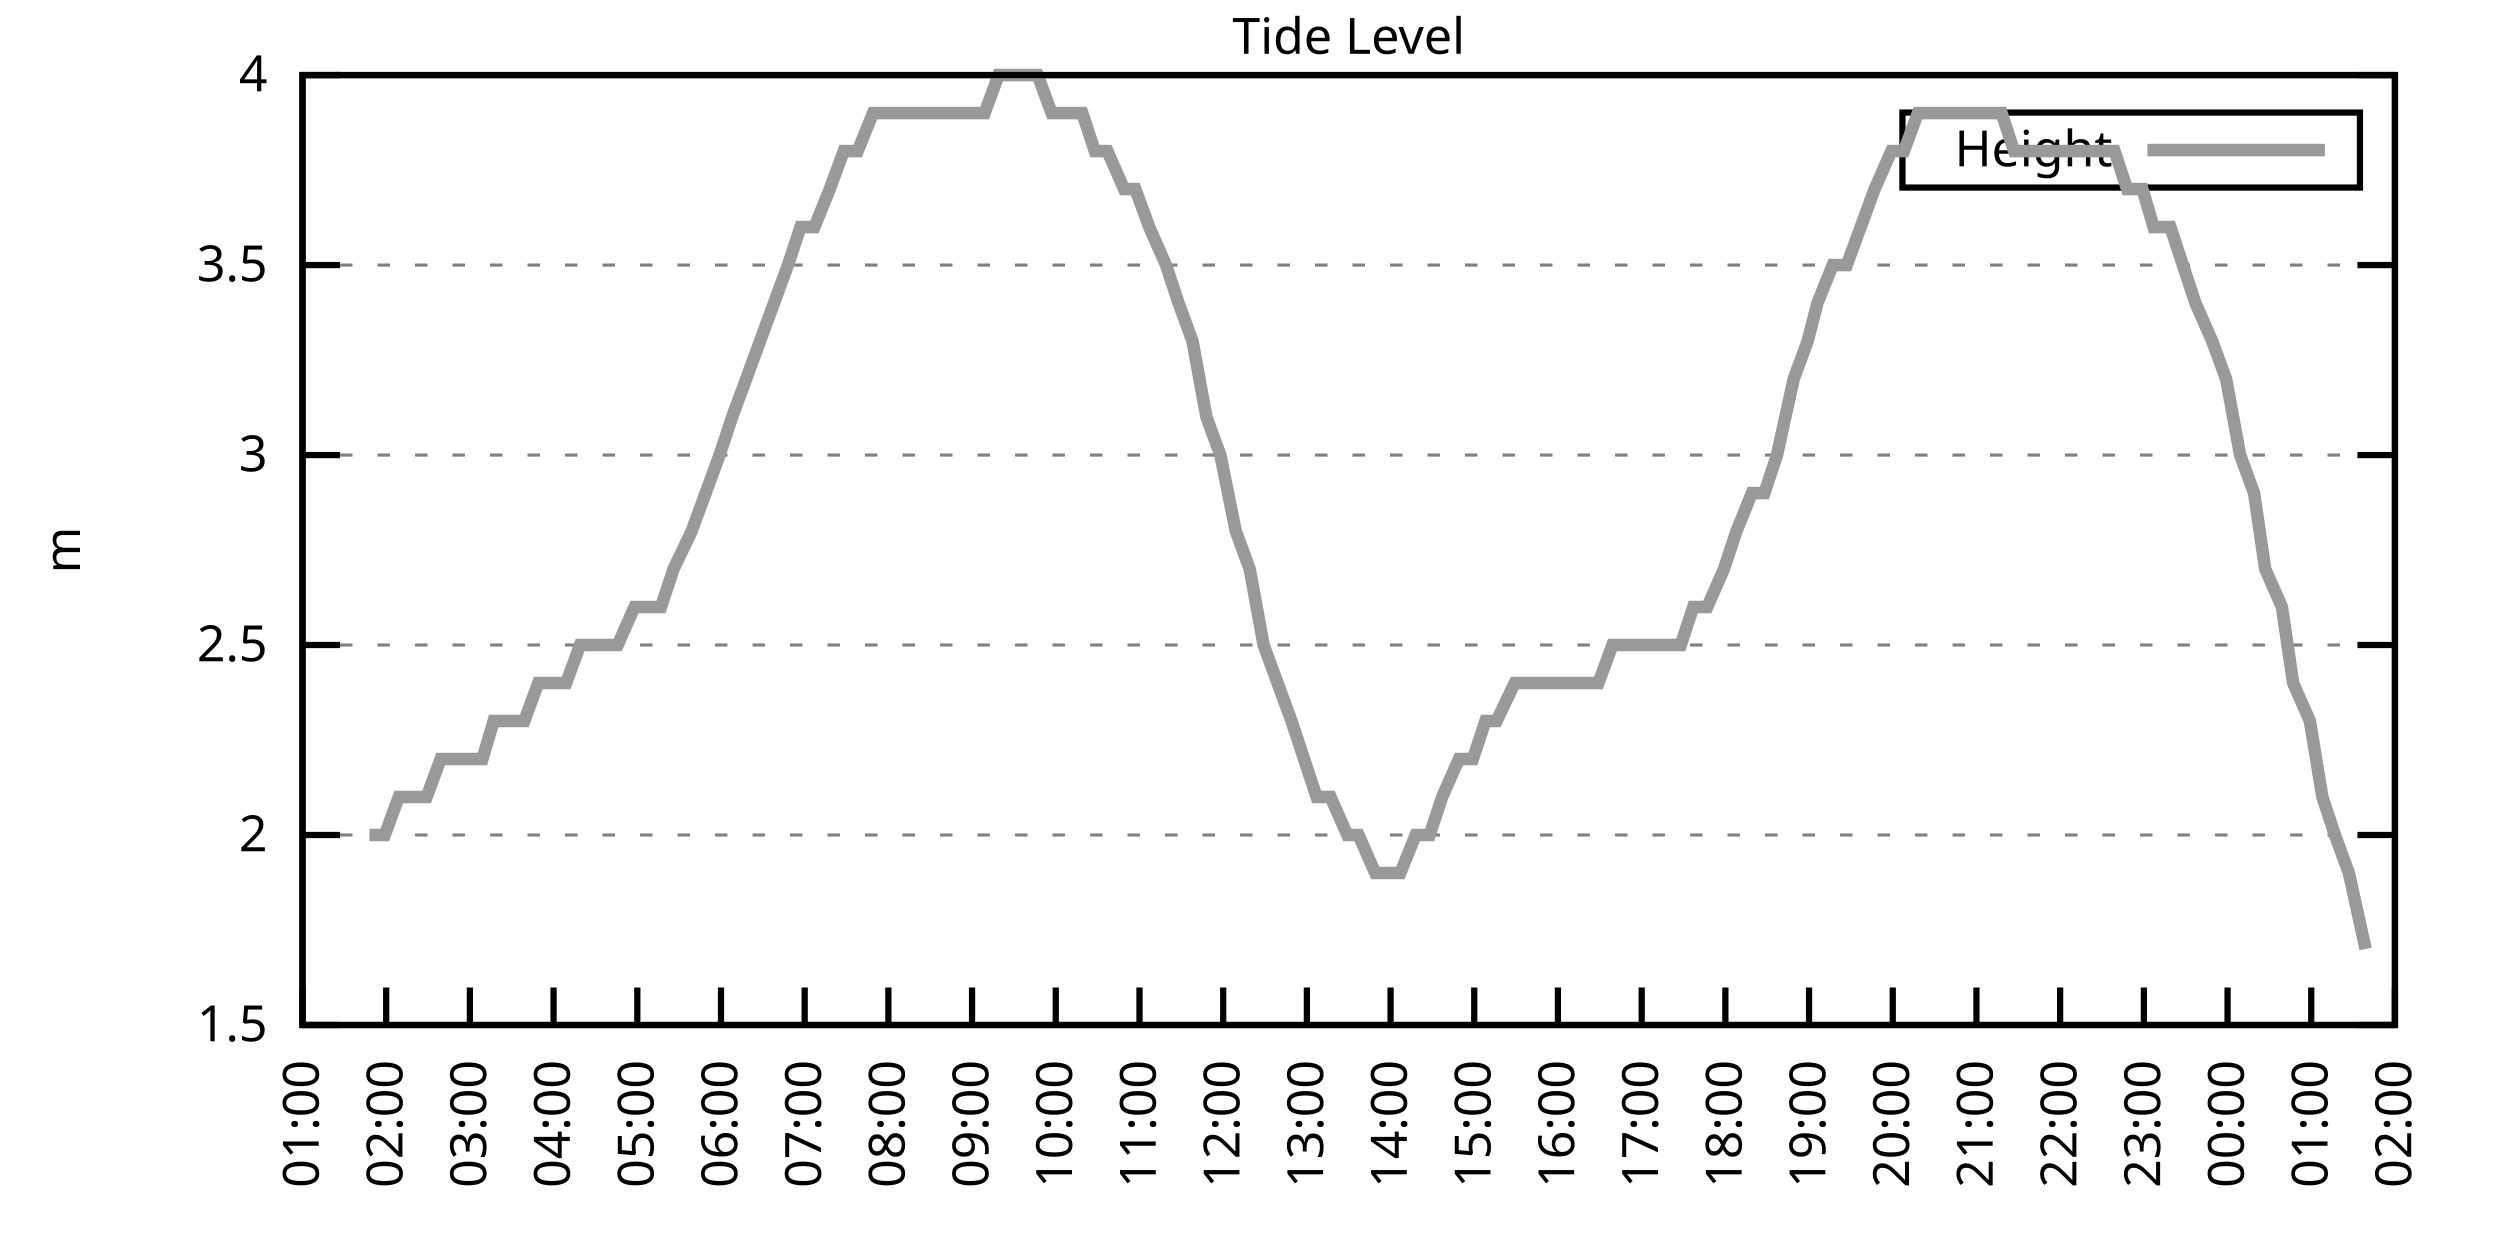
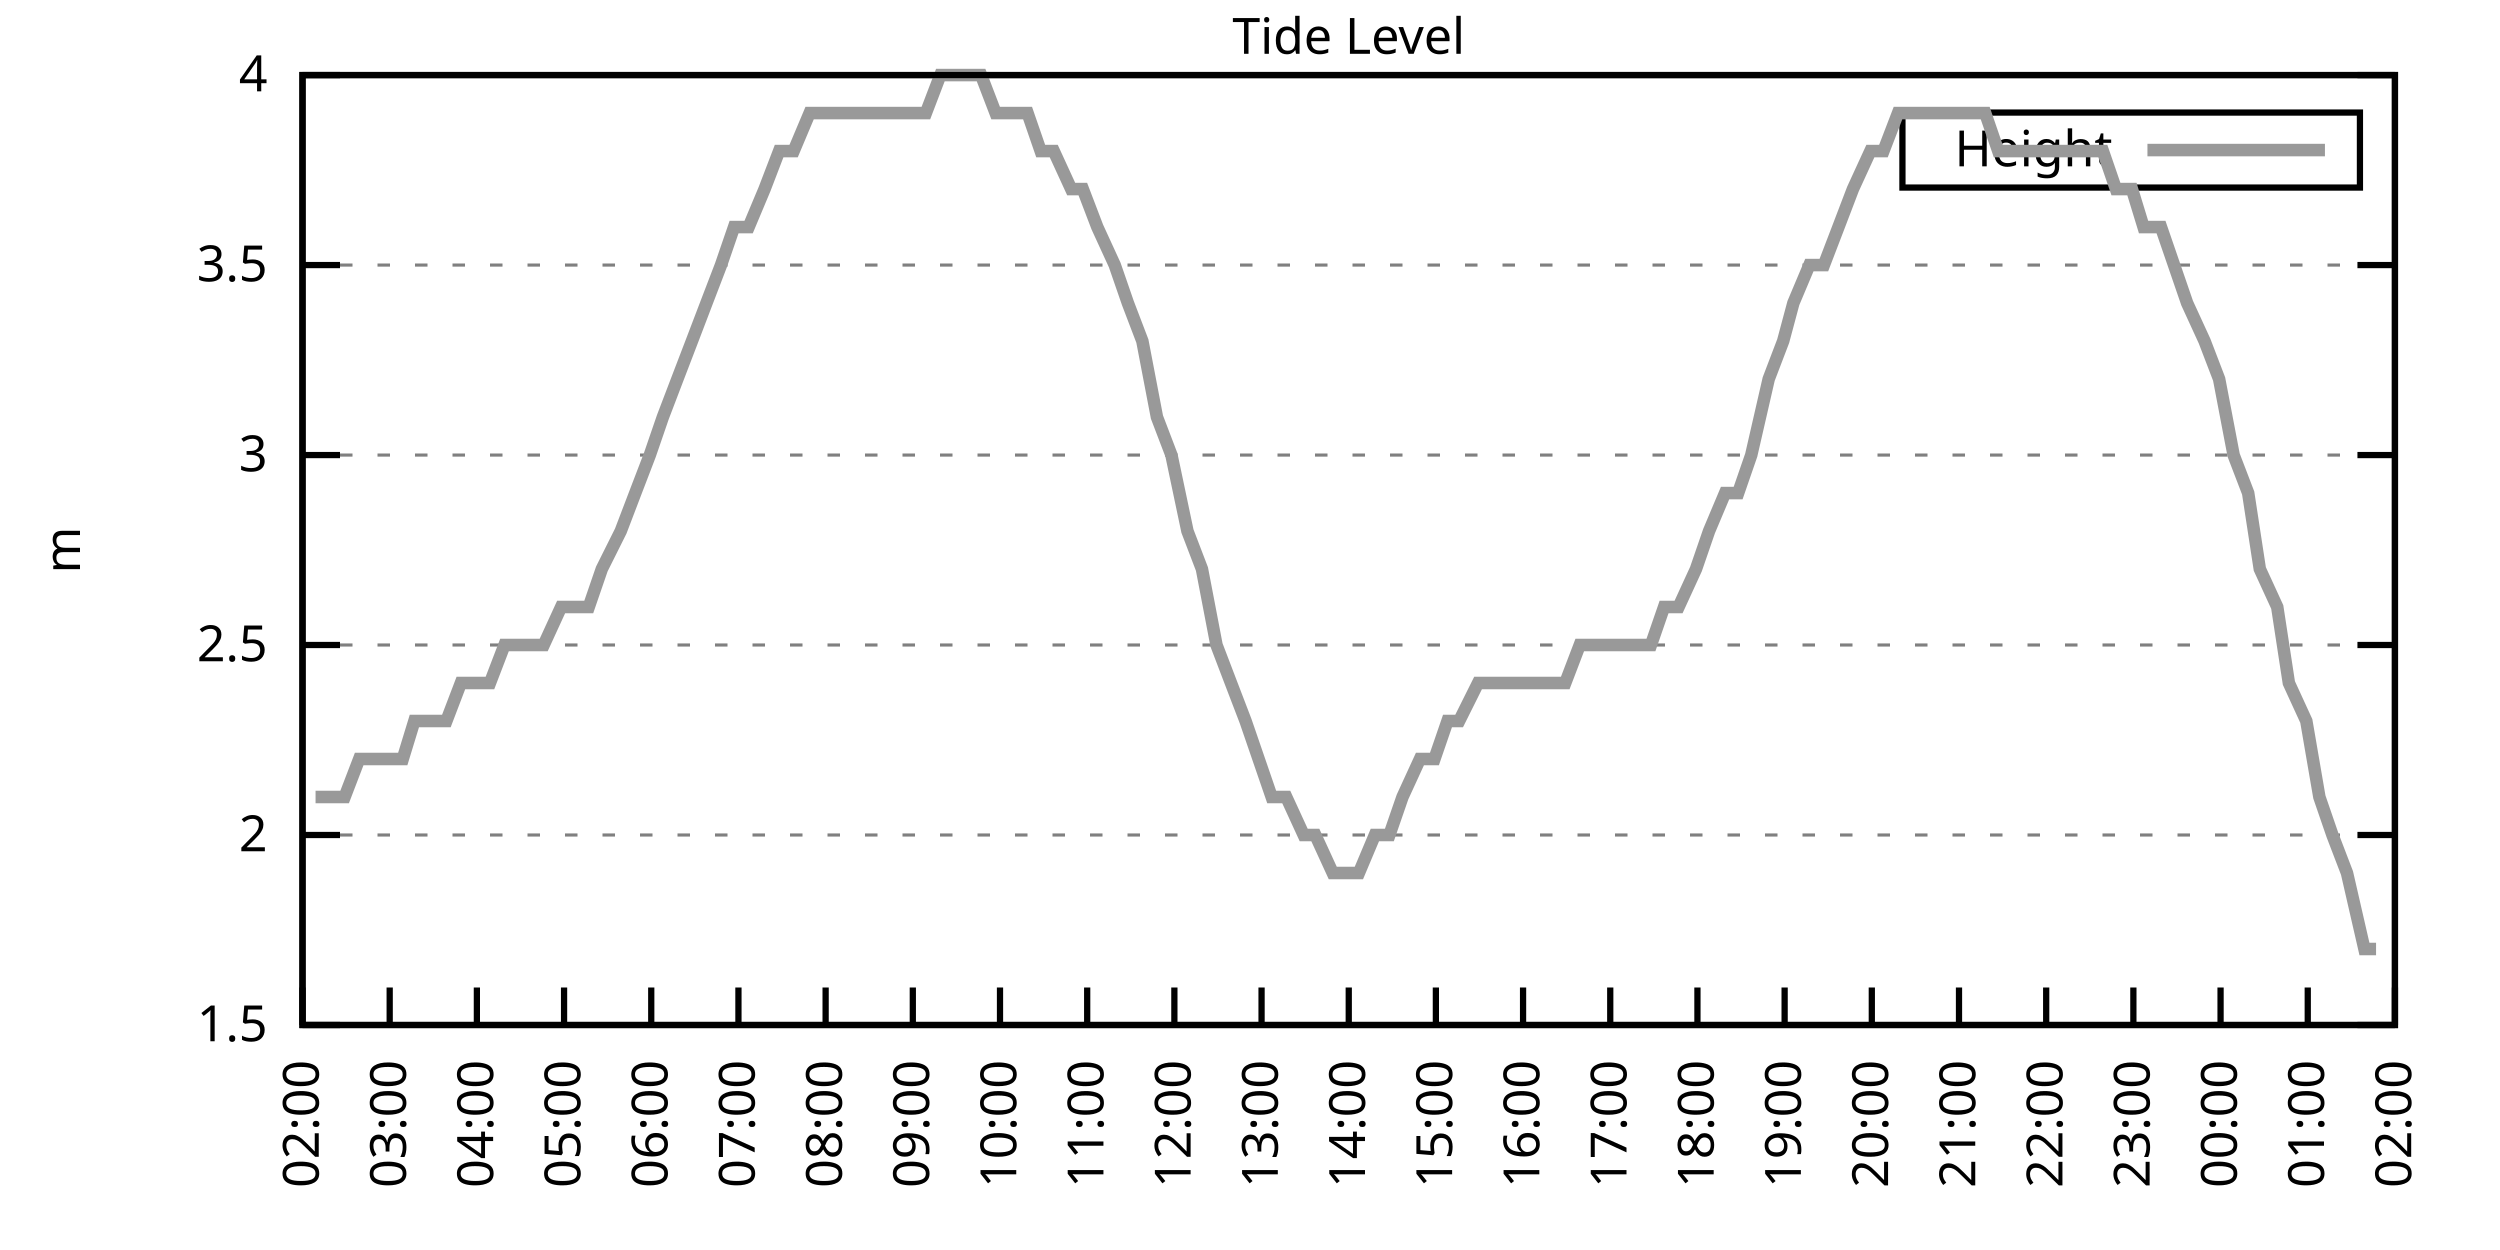
<svg xmlns="http://www.w3.org/2000/svg" xmlns:xlink="http://www.w3.org/1999/xlink" width="400" height="200" viewBox="0 0 400 200">
  <g id="gnuplot_canvas">
    <rect x="0" y="0" width="400" height="200" fill="none" />
    <defs>
      <circle id="gpDot" r="0.5" stroke-width="0.5" stroke="currentColor" />
      <path id="gpPt0" stroke-width="0.333" stroke="currentColor" d="M-1,0 h2 M0,-1 v2" />
      <path id="gpPt1" stroke-width="0.333" stroke="currentColor" d="M-1,-1 L1,1 M1,-1 L-1,1" />
      <path id="gpPt2" stroke-width="0.333" stroke="currentColor" d="M-1,0 L1,0 M0,-1 L0,1 M-1,-1 L1,1 M-1,1 L1,-1" />
      <rect id="gpPt3" stroke-width="0.333" stroke="currentColor" x="-1" y="-1" width="2" height="2" />
      <rect id="gpPt4" stroke-width="0.333" stroke="currentColor" fill="currentColor" x="-1" y="-1" width="2" height="2" />
      <circle id="gpPt5" stroke-width="0.333" stroke="currentColor" cx="0" cy="0" r="1" />
      <use xlink:href="#gpPt5" id="gpPt6" fill="currentColor" stroke="none" />
      <path id="gpPt7" stroke-width="0.333" stroke="currentColor" d="M0,-1.33 L-1.33,0.67 L1.33,0.67 z" />
      <use xlink:href="#gpPt7" id="gpPt8" fill="currentColor" stroke="none" />
      <use xlink:href="#gpPt7" id="gpPt9" stroke="currentColor" transform="rotate(180)" />
      <use xlink:href="#gpPt9" id="gpPt10" fill="currentColor" stroke="none" />
      <use xlink:href="#gpPt3" id="gpPt11" stroke="currentColor" transform="rotate(45)" />
      <use xlink:href="#gpPt11" id="gpPt12" fill="currentColor" stroke="none" />
      <path id="gpPt13" stroke-width="0.333" stroke="currentColor" d="M0,1.330 L1.265,0.411 L0.782,-1.067 L-0.782,-1.076 L-1.265,0.411 z" />
      <use xlink:href="#gpPt13" id="gpPt14" fill="currentColor" stroke="none" />
      <filter id="textbox" filterUnits="objectBoundingBox" x="0" y="0" height="1" width="1">
        <feFlood flood-color="white" flood-opacity="1" result="bgnd" />
        <feComposite in="SourceGraphic" in2="bgnd" operator="atop" />
      </filter>
      <filter id="greybox" filterUnits="objectBoundingBox" x="0" y="0" height="1" width="1">
        <feFlood flood-color="lightgrey" flood-opacity="1" result="grey" />
        <feComposite in="SourceGraphic" in2="grey" operator="atop" />
      </filter>
    </defs>
    <g fill="none" color="white" stroke="currentColor" stroke-width="1.00" stroke-linecap="butt" stroke-linejoin="miter">
</g>
    <g fill="none" color="black" stroke="currentColor" stroke-width="1.00" stroke-linecap="butt" stroke-linejoin="miter">
      <g stroke="none" shape-rendering="crispEdges">
        <polygon fill="rgb(255, 255, 255)" points="48.40,164.00 383.18,164.00 383.18,12.02 48.40,12.02 " />
      </g>
    </g>
    <g fill="none" color="black" stroke="currentColor" stroke-width="1.00" stroke-linecap="butt" stroke-linejoin="miter">
</g>
    <g fill="none" color="black" stroke="black" stroke-width="0.50" stroke-linecap="butt" stroke-linejoin="miter">
</g>
    <g fill="none" color="gray" stroke="currentColor" stroke-width="0.50" stroke-linecap="butt" stroke-linejoin="miter">
      <path stroke="gray" stroke-dasharray="2,4" class="gridline" d="M48.40,164.00 L383.19,164.00  " />
    </g>
    <g fill="none" color="gray" stroke="gray" stroke-width="1.00" stroke-linecap="butt" stroke-linejoin="miter">
</g>
    <g fill="none" color="black" stroke="currentColor" stroke-width="1.00" stroke-linecap="butt" stroke-linejoin="miter">
      <path stroke="black" d="M48.40,164.00 L54.40,164.00 M383.19,164.00 L377.19,164.00  " />
      <g transform="translate(42.80,166.60)" stroke="none" fill="black" font-family="Sans" font-size="8.00" text-anchor="end">
        <text>
          <tspan font-family="Sans"> 1.5</tspan>
        </text>
      </g>
    </g>
    <g fill="none" color="black" stroke="currentColor" stroke-width="1.00" stroke-linecap="butt" stroke-linejoin="miter">
</g>
    <g fill="none" color="black" stroke="black" stroke-width="0.50" stroke-linecap="butt" stroke-linejoin="miter">
</g>
    <g fill="none" color="gray" stroke="currentColor" stroke-width="0.50" stroke-linecap="butt" stroke-linejoin="miter">
      <path stroke="gray" stroke-dasharray="2,4" class="gridline" d="M48.40,133.60 L383.19,133.60  " />
    </g>
    <g fill="none" color="gray" stroke="gray" stroke-width="1.00" stroke-linecap="butt" stroke-linejoin="miter">
</g>
    <g fill="none" color="black" stroke="currentColor" stroke-width="1.00" stroke-linecap="butt" stroke-linejoin="miter">
      <path stroke="black" d="M48.40,133.60 L54.40,133.60 M383.19,133.60 L377.19,133.60  " />
      <g transform="translate(42.80,136.20)" stroke="none" fill="black" font-family="Sans" font-size="8.00" text-anchor="end">
        <text>
          <tspan font-family="Sans"> 2</tspan>
        </text>
      </g>
    </g>
    <g fill="none" color="black" stroke="currentColor" stroke-width="1.00" stroke-linecap="butt" stroke-linejoin="miter">
</g>
    <g fill="none" color="black" stroke="black" stroke-width="0.50" stroke-linecap="butt" stroke-linejoin="miter">
</g>
    <g fill="none" color="gray" stroke="currentColor" stroke-width="0.50" stroke-linecap="butt" stroke-linejoin="miter">
      <path stroke="gray" stroke-dasharray="2,4" class="gridline" d="M48.40,103.20 L383.19,103.20  " />
    </g>
    <g fill="none" color="gray" stroke="gray" stroke-width="1.00" stroke-linecap="butt" stroke-linejoin="miter">
</g>
    <g fill="none" color="black" stroke="currentColor" stroke-width="1.00" stroke-linecap="butt" stroke-linejoin="miter">
      <path stroke="black" d="M48.40,103.20 L54.40,103.20 M383.19,103.20 L377.19,103.20  " />
      <g transform="translate(42.80,105.80)" stroke="none" fill="black" font-family="Sans" font-size="8.00" text-anchor="end">
        <text>
          <tspan font-family="Sans"> 2.5</tspan>
        </text>
      </g>
    </g>
    <g fill="none" color="black" stroke="currentColor" stroke-width="1.00" stroke-linecap="butt" stroke-linejoin="miter">
</g>
    <g fill="none" color="black" stroke="black" stroke-width="0.50" stroke-linecap="butt" stroke-linejoin="miter">
</g>
    <g fill="none" color="gray" stroke="currentColor" stroke-width="0.50" stroke-linecap="butt" stroke-linejoin="miter">
      <path stroke="gray" stroke-dasharray="2,4" class="gridline" d="M48.40,72.81 L383.19,72.81  " />
    </g>
    <g fill="none" color="gray" stroke="gray" stroke-width="1.00" stroke-linecap="butt" stroke-linejoin="miter">
</g>
    <g fill="none" color="black" stroke="currentColor" stroke-width="1.00" stroke-linecap="butt" stroke-linejoin="miter">
      <path stroke="black" d="M48.40,72.81 L54.40,72.81 M383.19,72.81 L377.19,72.81  " />
      <g transform="translate(42.80,75.41)" stroke="none" fill="black" font-family="Sans" font-size="8.00" text-anchor="end">
        <text>
          <tspan font-family="Sans"> 3</tspan>
        </text>
      </g>
    </g>
    <g fill="none" color="black" stroke="currentColor" stroke-width="1.00" stroke-linecap="butt" stroke-linejoin="miter">
</g>
    <g fill="none" color="black" stroke="black" stroke-width="0.50" stroke-linecap="butt" stroke-linejoin="miter">
</g>
    <g fill="none" color="gray" stroke="currentColor" stroke-width="0.50" stroke-linecap="butt" stroke-linejoin="miter">
      <path stroke="gray" stroke-dasharray="2,4" class="gridline" d="M48.40,42.41 L383.19,42.41  " />
    </g>
    <g fill="none" color="gray" stroke="gray" stroke-width="1.00" stroke-linecap="butt" stroke-linejoin="miter">
</g>
    <g fill="none" color="black" stroke="currentColor" stroke-width="1.00" stroke-linecap="butt" stroke-linejoin="miter">
      <path stroke="black" d="M48.40,42.41 L54.40,42.41 M383.19,42.41 L377.19,42.41  " />
      <g transform="translate(42.80,45.01)" stroke="none" fill="black" font-family="Sans" font-size="8.00" text-anchor="end">
        <text>
          <tspan font-family="Sans"> 3.5</tspan>
        </text>
      </g>
    </g>
    <g fill="none" color="black" stroke="currentColor" stroke-width="1.00" stroke-linecap="butt" stroke-linejoin="miter">
</g>
    <g fill="none" color="black" stroke="black" stroke-width="0.50" stroke-linecap="butt" stroke-linejoin="miter">
</g>
    <g fill="none" color="gray" stroke="currentColor" stroke-width="0.50" stroke-linecap="butt" stroke-linejoin="miter">
      <path stroke="gray" stroke-dasharray="2,4" class="gridline" d="M48.40,12.01 L383.19,12.01  " />
    </g>
    <g fill="none" color="gray" stroke="gray" stroke-width="1.00" stroke-linecap="butt" stroke-linejoin="miter">
</g>
    <g fill="none" color="black" stroke="currentColor" stroke-width="1.00" stroke-linecap="butt" stroke-linejoin="miter">
      <path stroke="black" d="M48.40,12.01 L54.40,12.01 M383.19,12.01 L377.19,12.01  " />
      <g transform="translate(42.80,14.61)" stroke="none" fill="black" font-family="Sans" font-size="8.00" text-anchor="end">
        <text>
          <tspan font-family="Sans"> 4</tspan>
        </text>
      </g>
    </g>
    <g fill="none" color="black" stroke="currentColor" stroke-width="1.00" stroke-linecap="butt" stroke-linejoin="miter">
      <path stroke="black" d="M48.40,164.00 L48.40,158.00  " />
      <g transform="translate(51.00,169.60) rotate(270.00)" stroke="none" fill="black" font-family="Sans" font-size="8.00" text-anchor="end">
        <text>
-           <tspan font-family="Sans">01:00</tspan>
-         </text>
-       </g>
-     </g>
-     <g fill="none" color="black" stroke="currentColor" stroke-width="1.00" stroke-linecap="butt" stroke-linejoin="miter">
-       <path stroke="black" d="M61.79,164.00 L61.79,158.00  " />
-       <g transform="translate(64.39,169.60) rotate(270.00)" stroke="none" fill="black" font-family="Sans" font-size="8.00" text-anchor="end">
-         <text>
          <tspan font-family="Sans">02:00</tspan>
        </text>
      </g>
    </g>
    <g fill="none" color="black" stroke="currentColor" stroke-width="1.00" stroke-linecap="butt" stroke-linejoin="miter">
-       <path stroke="black" d="M75.18,164.00 L75.18,158.00  " />
-       <g transform="translate(77.78,169.60) rotate(270.00)" stroke="none" fill="black" font-family="Sans" font-size="8.00" text-anchor="end">
+       <path stroke="black" d="M62.35,164.00 L62.35,158.00  " />
+       <g transform="translate(64.95,169.60) rotate(270.00)" stroke="none" fill="black" font-family="Sans" font-size="8.00" text-anchor="end">
        <text>
          <tspan font-family="Sans">03:00</tspan>
        </text>
      </g>
    </g>
    <g fill="none" color="black" stroke="currentColor" stroke-width="1.00" stroke-linecap="butt" stroke-linejoin="miter">
-       <path stroke="black" d="M88.57,164.00 L88.57,158.00  " />
-       <g transform="translate(91.17,169.60) rotate(270.00)" stroke="none" fill="black" font-family="Sans" font-size="8.00" text-anchor="end">
+       <path stroke="black" d="M76.30,164.00 L76.30,158.00  " />
+       <g transform="translate(78.90,169.60) rotate(270.00)" stroke="none" fill="black" font-family="Sans" font-size="8.00" text-anchor="end">
        <text>
          <tspan font-family="Sans">04:00</tspan>
        </text>
      </g>
    </g>
    <g fill="none" color="black" stroke="currentColor" stroke-width="1.00" stroke-linecap="butt" stroke-linejoin="miter">
-       <path stroke="black" d="M101.97,164.00 L101.97,158.00  " />
-       <g transform="translate(104.57,169.60) rotate(270.00)" stroke="none" fill="black" font-family="Sans" font-size="8.00" text-anchor="end">
+       <path stroke="black" d="M90.25,164.00 L90.25,158.00  " />
+       <g transform="translate(92.85,169.60) rotate(270.00)" stroke="none" fill="black" font-family="Sans" font-size="8.00" text-anchor="end">
        <text>
          <tspan font-family="Sans">05:00</tspan>
        </text>
      </g>
    </g>
    <g fill="none" color="black" stroke="currentColor" stroke-width="1.00" stroke-linecap="butt" stroke-linejoin="miter">
-       <path stroke="black" d="M115.36,164.00 L115.36,158.00  " />
-       <g transform="translate(117.96,169.60) rotate(270.00)" stroke="none" fill="black" font-family="Sans" font-size="8.00" text-anchor="end">
+       <path stroke="black" d="M104.20,164.00 L104.20,158.00  " />
+       <g transform="translate(106.80,169.60) rotate(270.00)" stroke="none" fill="black" font-family="Sans" font-size="8.00" text-anchor="end">
        <text>
          <tspan font-family="Sans">06:00</tspan>
        </text>
      </g>
    </g>
    <g fill="none" color="black" stroke="currentColor" stroke-width="1.00" stroke-linecap="butt" stroke-linejoin="miter">
-       <path stroke="black" d="M128.75,164.00 L128.75,158.00  " />
-       <g transform="translate(131.35,169.60) rotate(270.00)" stroke="none" fill="black" font-family="Sans" font-size="8.00" text-anchor="end">
+       <path stroke="black" d="M118.15,164.00 L118.15,158.00  " />
+       <g transform="translate(120.75,169.60) rotate(270.00)" stroke="none" fill="black" font-family="Sans" font-size="8.00" text-anchor="end">
        <text>
          <tspan font-family="Sans">07:00</tspan>
        </text>
      </g>
    </g>
    <g fill="none" color="black" stroke="currentColor" stroke-width="1.00" stroke-linecap="butt" stroke-linejoin="miter">
-       <path stroke="black" d="M142.14,164.00 L142.14,158.00  " />
-       <g transform="translate(144.74,169.60) rotate(270.00)" stroke="none" fill="black" font-family="Sans" font-size="8.00" text-anchor="end">
+       <path stroke="black" d="M132.10,164.00 L132.10,158.00  " />
+       <g transform="translate(134.70,169.60) rotate(270.00)" stroke="none" fill="black" font-family="Sans" font-size="8.00" text-anchor="end">
        <text>
          <tspan font-family="Sans">08:00</tspan>
        </text>
      </g>
    </g>
    <g fill="none" color="black" stroke="currentColor" stroke-width="1.00" stroke-linecap="butt" stroke-linejoin="miter">
-       <path stroke="black" d="M155.53,164.00 L155.53,158.00  " />
-       <g transform="translate(158.13,169.60) rotate(270.00)" stroke="none" fill="black" font-family="Sans" font-size="8.00" text-anchor="end">
+       <path stroke="black" d="M146.05,164.00 L146.05,158.00  " />
+       <g transform="translate(148.65,169.60) rotate(270.00)" stroke="none" fill="black" font-family="Sans" font-size="8.00" text-anchor="end">
        <text>
          <tspan font-family="Sans">09:00</tspan>
        </text>
      </g>
    </g>
    <g fill="none" color="black" stroke="currentColor" stroke-width="1.00" stroke-linecap="butt" stroke-linejoin="miter">
-       <path stroke="black" d="M168.92,164.00 L168.92,158.00  " />
-       <g transform="translate(171.52,169.60) rotate(270.00)" stroke="none" fill="black" font-family="Sans" font-size="8.00" text-anchor="end">
+       <path stroke="black" d="M160.00,164.00 L160.00,158.00  " />
+       <g transform="translate(162.60,169.60) rotate(270.00)" stroke="none" fill="black" font-family="Sans" font-size="8.00" text-anchor="end">
        <text>
          <tspan font-family="Sans">10:00</tspan>
        </text>
      </g>
    </g>
    <g fill="none" color="black" stroke="currentColor" stroke-width="1.00" stroke-linecap="butt" stroke-linejoin="miter">
-       <path stroke="black" d="M182.32,164.00 L182.32,158.00  " />
-       <g transform="translate(184.92,169.60) rotate(270.00)" stroke="none" fill="black" font-family="Sans" font-size="8.00" text-anchor="end">
+       <path stroke="black" d="M173.95,164.00 L173.95,158.00  " />
+       <g transform="translate(176.55,169.60) rotate(270.00)" stroke="none" fill="black" font-family="Sans" font-size="8.00" text-anchor="end">
        <text>
          <tspan font-family="Sans">11:00</tspan>
        </text>
      </g>
    </g>
    <g fill="none" color="black" stroke="currentColor" stroke-width="1.00" stroke-linecap="butt" stroke-linejoin="miter">
-       <path stroke="black" d="M195.71,164.00 L195.71,158.00  " />
-       <g transform="translate(198.31,169.60) rotate(270.00)" stroke="none" fill="black" font-family="Sans" font-size="8.00" text-anchor="end">
+       <path stroke="black" d="M187.90,164.00 L187.90,158.00  " />
+       <g transform="translate(190.50,169.60) rotate(270.00)" stroke="none" fill="black" font-family="Sans" font-size="8.00" text-anchor="end">
        <text>
          <tspan font-family="Sans">12:00</tspan>
        </text>
      </g>
    </g>
    <g fill="none" color="black" stroke="currentColor" stroke-width="1.00" stroke-linecap="butt" stroke-linejoin="miter">
-       <path stroke="black" d="M209.10,164.00 L209.10,158.00  " />
-       <g transform="translate(211.70,169.60) rotate(270.00)" stroke="none" fill="black" font-family="Sans" font-size="8.00" text-anchor="end">
+       <path stroke="black" d="M201.85,164.00 L201.85,158.00  " />
+       <g transform="translate(204.45,169.60) rotate(270.00)" stroke="none" fill="black" font-family="Sans" font-size="8.00" text-anchor="end">
        <text>
          <tspan font-family="Sans">13:00</tspan>
        </text>
      </g>
    </g>
    <g fill="none" color="black" stroke="currentColor" stroke-width="1.00" stroke-linecap="butt" stroke-linejoin="miter">
-       <path stroke="black" d="M222.49,164.00 L222.49,158.00  " />
-       <g transform="translate(225.09,169.60) rotate(270.00)" stroke="none" fill="black" font-family="Sans" font-size="8.00" text-anchor="end">
+       <path stroke="black" d="M215.80,164.00 L215.80,158.00  " />
+       <g transform="translate(218.40,169.60) rotate(270.00)" stroke="none" fill="black" font-family="Sans" font-size="8.00" text-anchor="end">
        <text>
          <tspan font-family="Sans">14:00</tspan>
        </text>
      </g>
    </g>
    <g fill="none" color="black" stroke="currentColor" stroke-width="1.00" stroke-linecap="butt" stroke-linejoin="miter">
-       <path stroke="black" d="M235.88,164.00 L235.88,158.00  " />
-       <g transform="translate(238.48,169.60) rotate(270.00)" stroke="none" fill="black" font-family="Sans" font-size="8.00" text-anchor="end">
+       <path stroke="black" d="M229.74,164.00 L229.74,158.00  " />
+       <g transform="translate(232.34,169.60) rotate(270.00)" stroke="none" fill="black" font-family="Sans" font-size="8.00" text-anchor="end">
        <text>
          <tspan font-family="Sans">15:00</tspan>
        </text>
      </g>
    </g>
    <g fill="none" color="black" stroke="currentColor" stroke-width="1.00" stroke-linecap="butt" stroke-linejoin="miter">
-       <path stroke="black" d="M249.27,164.00 L249.27,158.00  " />
-       <g transform="translate(251.87,169.60) rotate(270.00)" stroke="none" fill="black" font-family="Sans" font-size="8.00" text-anchor="end">
+       <path stroke="black" d="M243.69,164.00 L243.69,158.00  " />
+       <g transform="translate(246.29,169.60) rotate(270.00)" stroke="none" fill="black" font-family="Sans" font-size="8.00" text-anchor="end">
        <text>
          <tspan font-family="Sans">16:00</tspan>
        </text>
      </g>
    </g>
    <g fill="none" color="black" stroke="currentColor" stroke-width="1.00" stroke-linecap="butt" stroke-linejoin="miter">
-       <path stroke="black" d="M262.67,164.00 L262.67,158.00  " />
-       <g transform="translate(265.27,169.60) rotate(270.00)" stroke="none" fill="black" font-family="Sans" font-size="8.00" text-anchor="end">
+       <path stroke="black" d="M257.64,164.00 L257.64,158.00  " />
+       <g transform="translate(260.24,169.60) rotate(270.00)" stroke="none" fill="black" font-family="Sans" font-size="8.00" text-anchor="end">
        <text>
          <tspan font-family="Sans">17:00</tspan>
        </text>
      </g>
    </g>
    <g fill="none" color="black" stroke="currentColor" stroke-width="1.00" stroke-linecap="butt" stroke-linejoin="miter">
-       <path stroke="black" d="M276.06,164.00 L276.06,158.00  " />
-       <g transform="translate(278.66,169.60) rotate(270.00)" stroke="none" fill="black" font-family="Sans" font-size="8.00" text-anchor="end">
+       <path stroke="black" d="M271.59,164.00 L271.59,158.00  " />
+       <g transform="translate(274.19,169.60) rotate(270.00)" stroke="none" fill="black" font-family="Sans" font-size="8.00" text-anchor="end">
        <text>
          <tspan font-family="Sans">18:00</tspan>
        </text>
      </g>
    </g>
    <g fill="none" color="black" stroke="currentColor" stroke-width="1.00" stroke-linecap="butt" stroke-linejoin="miter">
-       <path stroke="black" d="M289.45,164.00 L289.45,158.00  " />
-       <g transform="translate(292.05,169.60) rotate(270.00)" stroke="none" fill="black" font-family="Sans" font-size="8.00" text-anchor="end">
+       <path stroke="black" d="M285.54,164.00 L285.54,158.00  " />
+       <g transform="translate(288.14,169.60) rotate(270.00)" stroke="none" fill="black" font-family="Sans" font-size="8.00" text-anchor="end">
        <text>
          <tspan font-family="Sans">19:00</tspan>
        </text>
      </g>
    </g>
    <g fill="none" color="black" stroke="currentColor" stroke-width="1.00" stroke-linecap="butt" stroke-linejoin="miter">
-       <path stroke="black" d="M302.84,164.00 L302.84,158.00  " />
-       <g transform="translate(305.44,169.60) rotate(270.00)" stroke="none" fill="black" font-family="Sans" font-size="8.00" text-anchor="end">
+       <path stroke="black" d="M299.49,164.00 L299.49,158.00  " />
+       <g transform="translate(302.09,169.60) rotate(270.00)" stroke="none" fill="black" font-family="Sans" font-size="8.00" text-anchor="end">
        <text>
          <tspan font-family="Sans">20:00</tspan>
        </text>
      </g>
    </g>
    <g fill="none" color="black" stroke="currentColor" stroke-width="1.00" stroke-linecap="butt" stroke-linejoin="miter">
-       <path stroke="black" d="M316.23,164.00 L316.23,158.00  " />
-       <g transform="translate(318.83,169.60) rotate(270.00)" stroke="none" fill="black" font-family="Sans" font-size="8.00" text-anchor="end">
+       <path stroke="black" d="M313.44,164.00 L313.44,158.00  " />
+       <g transform="translate(316.04,169.60) rotate(270.00)" stroke="none" fill="black" font-family="Sans" font-size="8.00" text-anchor="end">
        <text>
          <tspan font-family="Sans">21:00</tspan>
        </text>
      </g>
    </g>
    <g fill="none" color="black" stroke="currentColor" stroke-width="1.00" stroke-linecap="butt" stroke-linejoin="miter">
-       <path stroke="black" d="M329.62,164.00 L329.62,158.00  " />
-       <g transform="translate(332.22,169.60) rotate(270.00)" stroke="none" fill="black" font-family="Sans" font-size="8.00" text-anchor="end">
+       <path stroke="black" d="M327.39,164.00 L327.39,158.00  " />
+       <g transform="translate(329.99,169.60) rotate(270.00)" stroke="none" fill="black" font-family="Sans" font-size="8.00" text-anchor="end">
        <text>
          <tspan font-family="Sans">22:00</tspan>
        </text>
      </g>
    </g>
    <g fill="none" color="black" stroke="currentColor" stroke-width="1.00" stroke-linecap="butt" stroke-linejoin="miter">
-       <path stroke="black" d="M343.02,164.00 L343.02,158.00  " />
-       <g transform="translate(345.62,169.60) rotate(270.00)" stroke="none" fill="black" font-family="Sans" font-size="8.00" text-anchor="end">
+       <path stroke="black" d="M341.34,164.00 L341.34,158.00  " />
+       <g transform="translate(343.94,169.60) rotate(270.00)" stroke="none" fill="black" font-family="Sans" font-size="8.00" text-anchor="end">
        <text>
          <tspan font-family="Sans">23:00</tspan>
        </text>
      </g>
    </g>
    <g fill="none" color="black" stroke="currentColor" stroke-width="1.00" stroke-linecap="butt" stroke-linejoin="miter">
-       <path stroke="black" d="M356.41,164.00 L356.41,158.00  " />
-       <g transform="translate(359.01,169.60) rotate(270.00)" stroke="none" fill="black" font-family="Sans" font-size="8.00" text-anchor="end">
+       <path stroke="black" d="M355.29,164.00 L355.29,158.00  " />
+       <g transform="translate(357.89,169.60) rotate(270.00)" stroke="none" fill="black" font-family="Sans" font-size="8.00" text-anchor="end">
        <text>
          <tspan font-family="Sans">00:00</tspan>
        </text>
      </g>
    </g>
    <g fill="none" color="black" stroke="currentColor" stroke-width="1.00" stroke-linecap="butt" stroke-linejoin="miter">
-       <path stroke="black" d="M369.80,164.00 L369.80,158.00  " />
-       <g transform="translate(372.40,169.60) rotate(270.00)" stroke="none" fill="black" font-family="Sans" font-size="8.00" text-anchor="end">
+       <path stroke="black" d="M369.24,164.00 L369.24,158.00  " />
+       <g transform="translate(371.84,169.60) rotate(270.00)" stroke="none" fill="black" font-family="Sans" font-size="8.00" text-anchor="end">
        <text>
          <tspan font-family="Sans">01:00</tspan>
        </text>
      </g>
    </g>
    <g fill="none" color="black" stroke="currentColor" stroke-width="1.00" stroke-linecap="butt" stroke-linejoin="miter">
      <path stroke="black" d="M383.19,164.00 L383.19,158.00  " />
      <g transform="translate(385.79,169.60) rotate(270.00)" stroke="none" fill="black" font-family="Sans" font-size="8.00" text-anchor="end">
        <text>
          <tspan font-family="Sans">02:00</tspan>
        </text>
      </g>
    </g>
    <g fill="none" color="black" stroke="currentColor" stroke-width="1.00" stroke-linecap="butt" stroke-linejoin="miter">
</g>
    <g fill="none" color="black" stroke="currentColor" stroke-width="1.00" stroke-linecap="butt" stroke-linejoin="miter">
      <path stroke="black" d="M48.40,12.01 L48.40,164.00 L383.19,164.00 L383.19,12.01 L48.40,12.01 Z  " />
    </g>
    <g fill="none" color="black" stroke="currentColor" stroke-width="1.00" stroke-linecap="butt" stroke-linejoin="miter">
</g>
    <g fill="none" color="black" stroke="currentColor" stroke-width="1.00" stroke-linecap="butt" stroke-linejoin="miter">
      <path stroke="black" d="M304.39,30.01 L304.39,18.01 L377.59,18.01 L377.59,30.01 L304.39,30.01 Z  " />
    </g>
    <g id="Tide_level_plot_1">
      <g fill="none" color="white" stroke="black" stroke-width="2.00" stroke-linecap="butt" stroke-linejoin="miter">
</g>
      <g fill="none" color="black" stroke="currentColor" stroke-width="2.00" stroke-linecap="butt" stroke-linejoin="miter">
        <g transform="translate(337.99,26.61)" stroke="none" fill="black" font-family="Sans" font-size="8.00" text-anchor="end">
          <text>
            <tspan font-family="Sans">Height</tspan>
          </text>
        </g>
      </g>
      <g fill="none" color="black" stroke="currentColor" stroke-width="2.00" stroke-linecap="butt" stroke-linejoin="miter">
-         <path stroke="rgb(153, 153, 153)" d="M343.59,24.01 L371.99,24.01 M59.11,133.60 L61.57,133.60 L63.80,127.52 L66.03,127.52 L68.26,127.52 L70.50,121.44   L72.73,121.44 L74.96,121.44 L77.19,121.44 L78.98,115.36 L81.66,115.36 L83.89,115.36 L86.12,109.28 L88.35,109.28   L90.58,109.28 L92.82,103.20 L94.60,103.20 L97.28,103.20 L98.84,103.20 L101.52,97.12 L103.53,97.12 L105.76,97.12   L107.77,91.04 L110.67,84.97 L112.90,78.89 L115.13,72.81 L117.14,66.73 L119.38,60.65 L121.61,54.57 L123.84,48.49   L126.07,42.41 L128.08,36.33 L130.31,36.33 L132.77,30.25 L135.00,24.17 L137.23,24.17 L139.69,18.09 L141.69,18.09   L143.93,18.09 L146.16,18.09 L148.17,18.09 L150.85,18.09 L152.63,18.09 L155.31,18.09 L157.54,18.09 L159.77,12.01   L162.01,12.01 L164.01,12.01 L166.02,12.01 L168.25,18.09 L170.93,18.09 L173.17,18.09 L175.17,24.17 L177.18,24.17   L179.86,30.25 L181.65,30.25 L183.88,36.33 L186.56,42.41 L188.57,48.49 L190.80,54.57 L193.03,66.73 L195.26,72.81   L197.72,84.97 L199.95,91.04 L202.18,103.20 L204.41,109.28 L206.64,115.36 L208.65,121.44 L210.66,127.52 L212.89,127.52   L215.57,133.60 L217.36,133.60 L220.04,139.68 L222.04,139.68 L224.05,139.68 L226.51,133.60 L228.74,133.60 L230.75,127.52   L233.43,121.44 L235.66,121.44 L237.67,115.36 L239.45,115.36 L242.36,109.28 L243.92,109.28 L246.82,109.28 L249.05,109.28   L251.28,109.28 L253.51,109.28 L255.75,109.28 L257.98,103.20 L259.99,103.20 L262.44,103.20 L264.00,103.20 L266.68,103.20   L268.92,103.20 L270.92,97.12 L273.16,97.12 L275.83,91.04 L277.84,84.97 L280.30,78.89 L282.31,78.89 L284.32,72.81   L286.99,60.65 L289.23,54.57 L290.79,48.49 L293.24,42.41 L295.48,42.41 L297.71,36.33 L299.94,30.25 L302.62,24.17   L304.63,24.17 L306.86,18.09 L309.09,18.09 L311.32,18.09 L313.78,18.09 L316.01,18.09 L318.02,18.09 L320.25,18.09   L322.26,24.17 L324.94,24.17 L327.17,24.17 L328.73,24.17 L331.41,24.17 L333.42,24.17 L336.10,24.17 L338.33,24.17   L340.34,30.25 L342.79,30.25 L344.58,36.33 L347.26,36.33 L349.26,42.41 L351.27,48.49 L353.95,54.57 L356.18,60.65   L358.42,72.81 L360.65,78.89 L362.43,91.04 L365.11,97.12 L366.90,109.28 L369.58,115.36 L371.58,127.52 L373.59,133.60   L375.82,139.68 L378.50,151.84  " />
+         <path stroke="rgb(153, 153, 153)" d="M343.59,24.01 L371.99,24.01 M50.49,127.52 L52.82,127.52 L55.14,127.52 L57.47,121.44 L59.79,121.44 L62.12,121.44   L64.44,121.44 L66.30,115.36 L69.09,115.36 L71.42,115.36 L73.74,109.28 L76.07,109.28 L78.39,109.28 L80.72,103.20   L82.58,103.20 L85.37,103.20 L86.99,103.20 L89.78,97.12 L91.88,97.12 L94.20,97.12 L96.29,91.04 L99.32,84.97   L101.64,78.89 L103.97,72.81 L106.06,66.73 L108.38,60.65 L110.71,54.57 L113.03,48.49 L115.36,42.41 L117.45,36.33   L119.78,36.33 L122.33,30.25 L124.66,24.17 L126.98,24.17 L129.54,18.09 L131.63,18.09 L133.96,18.09 L136.28,18.09   L138.37,18.09 L141.16,18.09 L143.02,18.09 L145.81,18.09 L148.14,18.09 L150.46,12.01 L152.79,12.01 L154.88,12.01   L156.97,12.01 L159.30,18.09 L162.09,18.09 L164.41,18.09 L166.51,24.17 L168.60,24.17 L171.39,30.25 L173.25,30.25   L175.57,36.33 L178.36,42.41 L180.46,48.49 L182.78,54.57 L185.11,66.73 L187.43,72.81 L189.99,84.97 L192.31,91.04   L194.64,103.20 L196.96,109.28 L199.29,115.36 L201.38,121.44 L203.47,127.52 L205.80,127.52 L208.59,133.60 L210.45,133.60   L213.24,139.68 L215.33,139.68 L217.42,139.68 L219.98,133.60 L222.30,133.60 L224.40,127.52 L227.19,121.44 L229.51,121.44   L231.60,115.36 L233.46,115.36 L236.49,109.28 L238.11,109.28 L241.14,109.28 L243.46,109.28 L245.79,109.28 L248.11,109.28   L250.44,109.28 L252.76,103.20 L254.85,103.20 L257.41,103.20 L259.04,103.20 L261.83,103.20 L264.15,103.20 L266.25,97.12   L268.57,97.12 L271.36,91.04 L273.45,84.97 L276.01,78.89 L278.10,78.89 L280.20,72.81 L282.99,60.65 L285.31,54.57   L286.94,48.49 L289.50,42.41 L291.82,42.41 L294.15,36.33 L296.47,30.25 L299.26,24.17 L301.35,24.17 L303.68,18.09   L306.00,18.09 L308.33,18.09 L310.88,18.09 L313.21,18.09 L315.30,18.09 L317.63,18.09 L319.72,24.17 L322.51,24.17   L324.83,24.17 L326.46,24.17 L329.25,24.17 L331.34,24.17 L334.13,24.17 L336.46,24.17 L338.55,30.25 L341.11,30.25   L342.97,36.33 L345.76,36.33 L347.85,42.41 L349.94,48.49 L352.73,54.57 L355.06,60.65 L357.38,72.81 L359.71,78.89   L361.57,91.04 L364.36,97.12 L366.22,109.28 L369.01,115.36 L371.10,127.52 L373.19,133.60 L375.52,139.68 L378.31,151.84   L380.17,151.84  " />
      </g>
    </g>
    <g fill="none" color="black" stroke="currentColor" stroke-width="2.00" stroke-linecap="butt" stroke-linejoin="miter">
</g>
    <g fill="none" color="black" stroke="black" stroke-width="1.00" stroke-linecap="butt" stroke-linejoin="miter">
</g>
    <g fill="none" color="black" stroke="currentColor" stroke-width="1.00" stroke-linecap="butt" stroke-linejoin="miter">
      <path stroke="black" d="M48.40,12.01 L48.40,164.00 L383.19,164.00 L383.19,12.01 L48.40,12.01 Z  " />
      <g transform="translate(12.80,88.01) rotate(270.00)" stroke="none" fill="black" font-family="Sans" font-size="8.00" text-anchor="middle">
        <text>
          <tspan font-family="Sans">m</tspan>
        </text>
      </g>
    </g>
    <g fill="none" color="black" stroke="currentColor" stroke-width="1.00" stroke-linecap="butt" stroke-linejoin="miter">
</g>
    <g fill="none" color="black" stroke="currentColor" stroke-width="1.00" stroke-linecap="butt" stroke-linejoin="miter">
      <g transform="translate(215.79,8.61)" stroke="none" fill="black" font-family="Sans" font-size="8.00" text-anchor="middle">
        <text>
          <tspan font-family="Sans">Tide Level</tspan>
        </text>
      </g>
    </g>
    <g fill="none" color="black" stroke="currentColor" stroke-width="1.00" stroke-linecap="butt" stroke-linejoin="miter">
</g>
  </g>
</svg>
